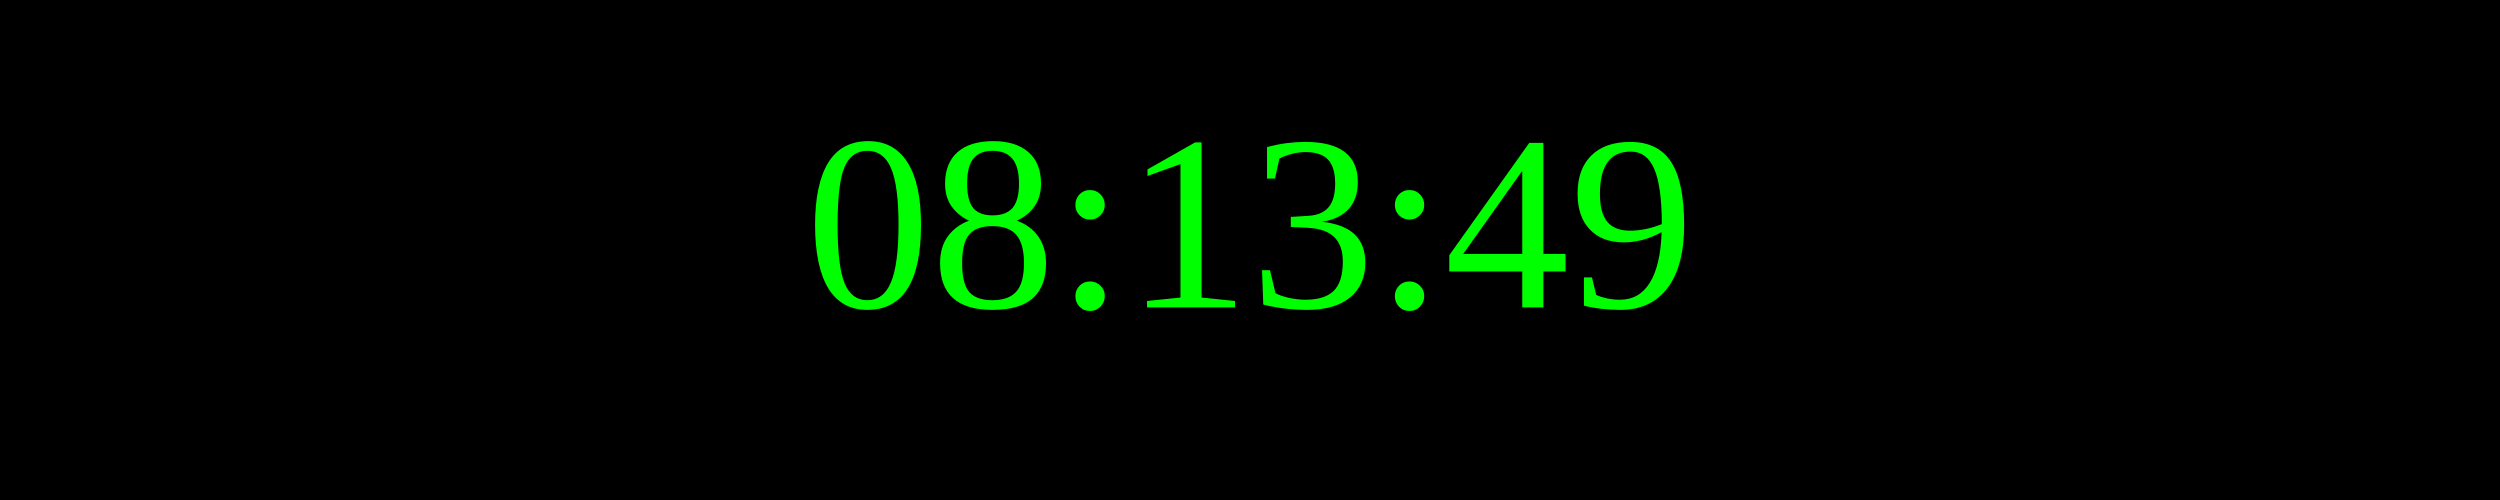
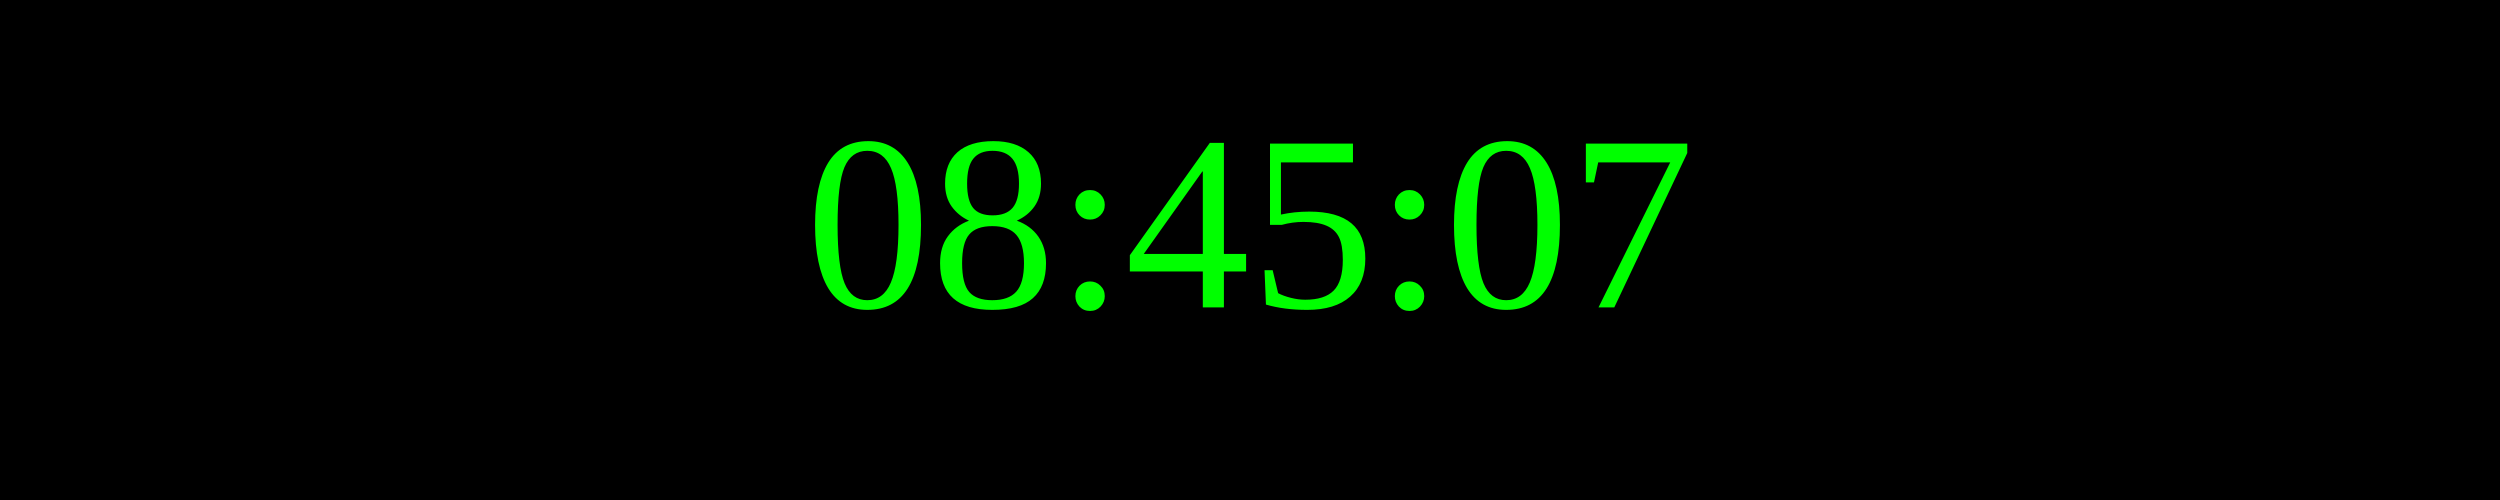
<svg xmlns="http://www.w3.org/2000/svg" width="250" height="50">
  <rect width="100%" height="100%" fill="black" />
  <text x="50%" y="50%" font-size="25" fill="lime" text-anchor="middle" dominant-baseline="middle">
- 08:13:49
+ 08:45:07
</text>
</svg>
